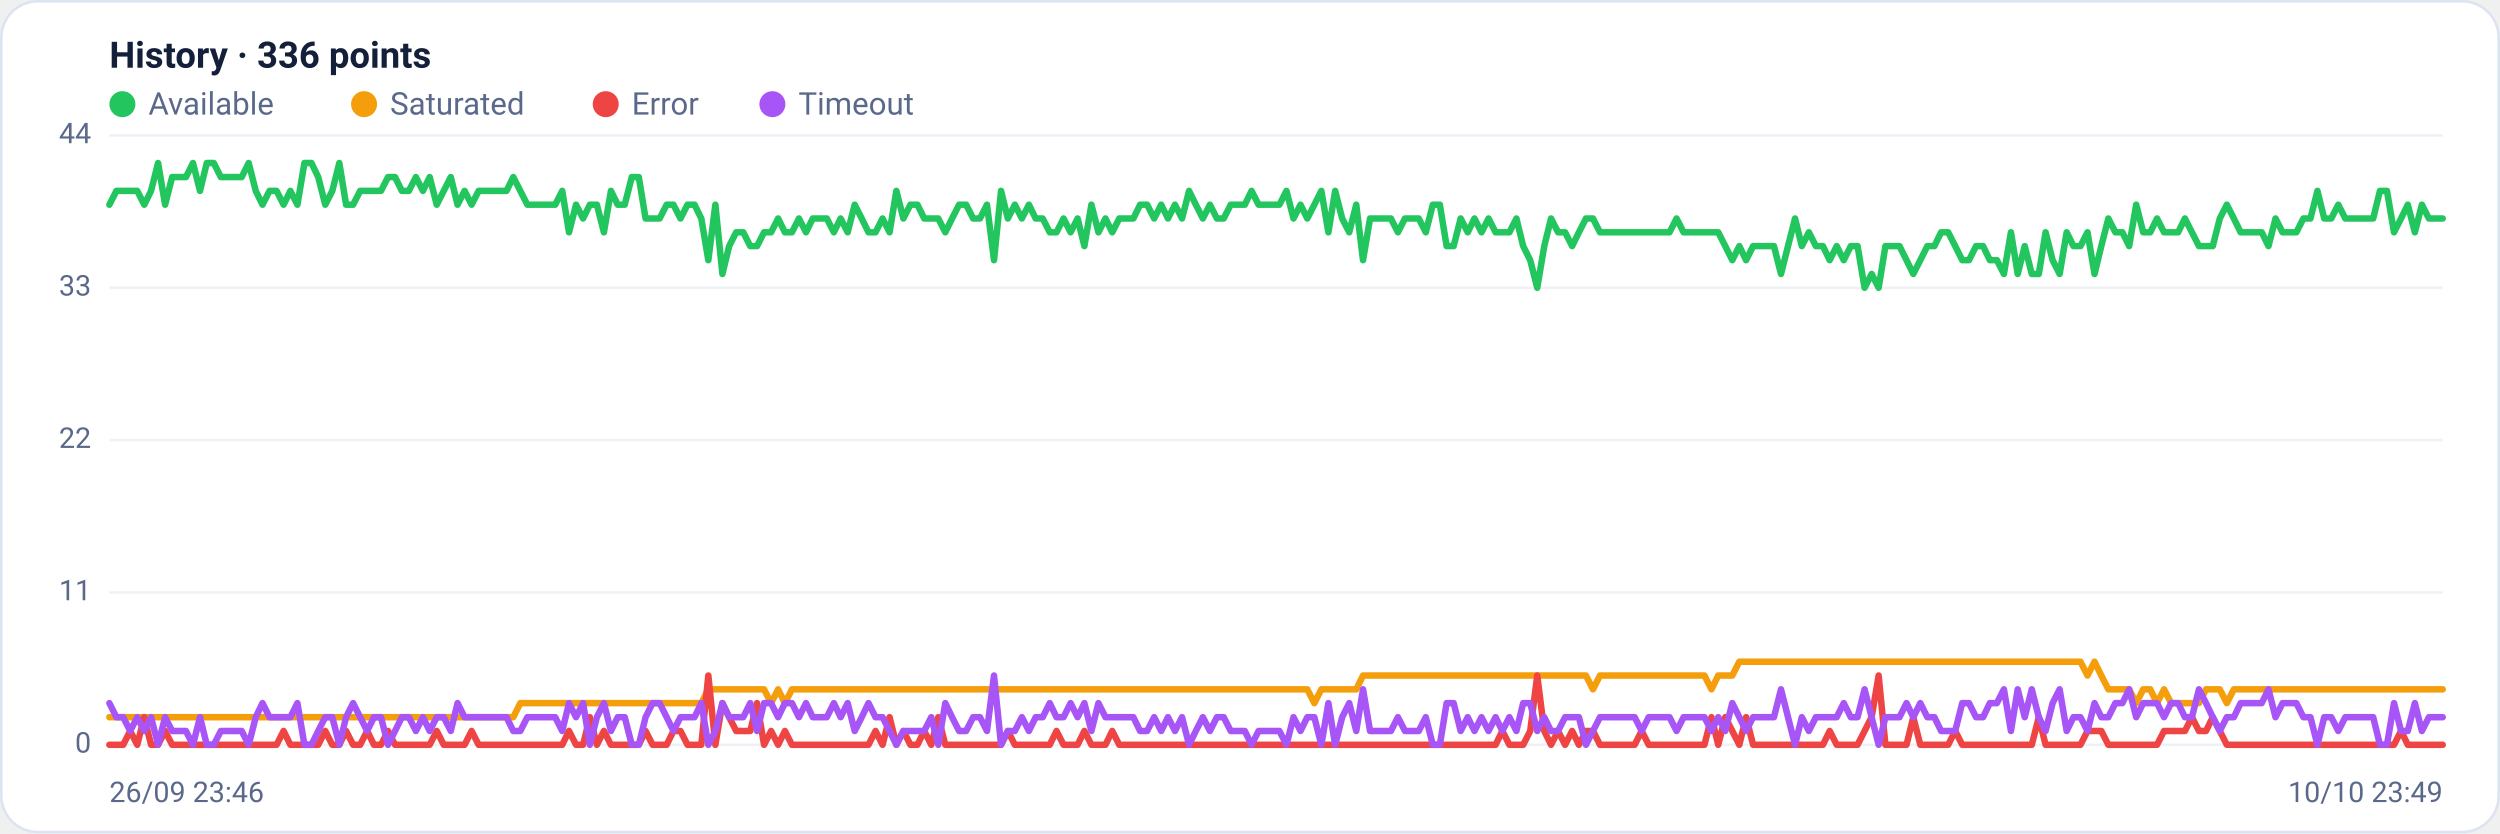
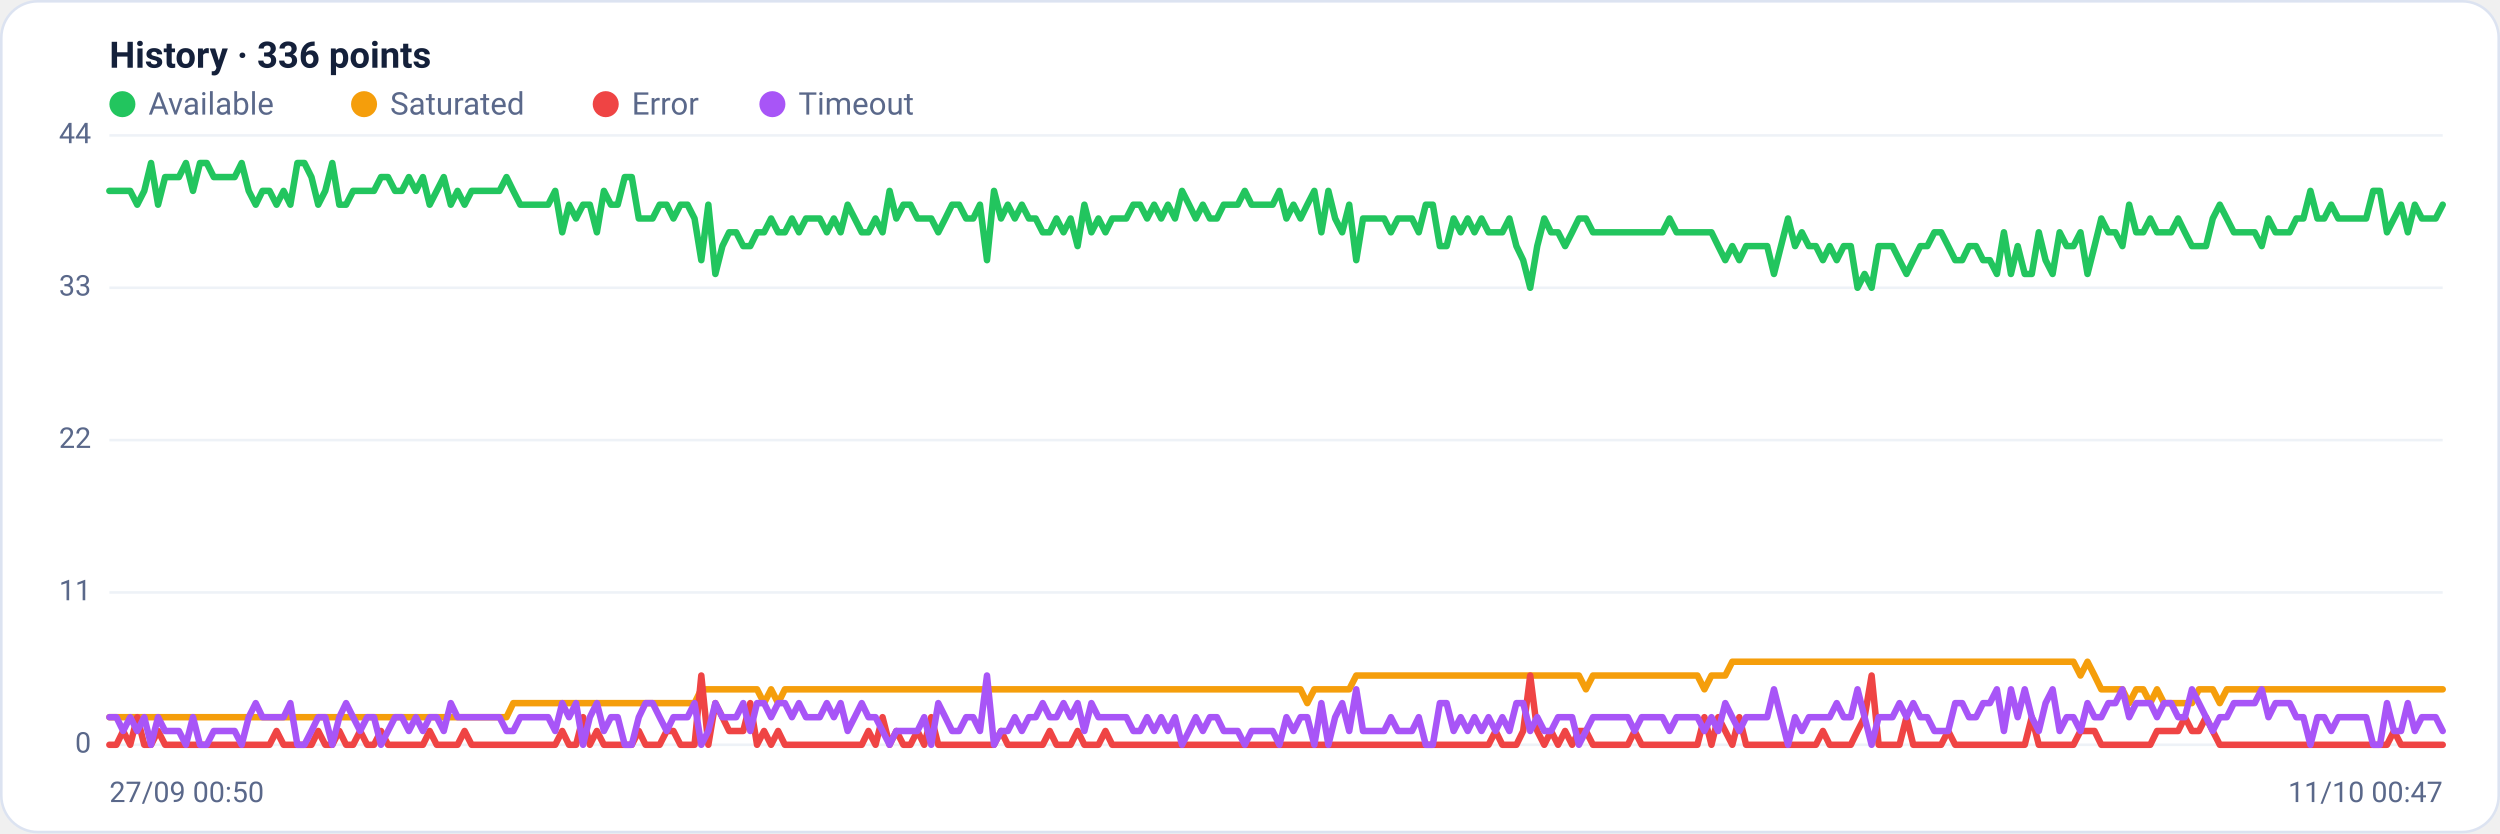
<svg xmlns="http://www.w3.org/2000/svg" viewBox="0 0 960 320" width="960" height="320" font-family="Segoe UI, system-ui, -apple-system, Roboto, Helvetica, Arial, sans-serif" role="img" aria-label="Availability history per region">
  <rect x="0.5" y="0.5" width="959" height="319" rx="14" fill="#ffffff" stroke="#dce3f1" />
  <text x="42" y="26" font-size="14" font-weight="600" fill="#14203a">History · 336 points</text>
  <circle cx="47" cy="40" r="5" fill="#22c55e" />
  <text x="57" y="44" font-size="12" fill="#5a688a">Available</text>
  <circle cx="139.8" cy="40" r="5" fill="#f59e0b" />
  <text x="149.8" y="44" font-size="12" fill="#5a688a">Saturated</text>
  <circle cx="232.6" cy="40" r="5" fill="#ef4444" />
  <text x="242.6" y="44" font-size="12" fill="#5a688a">Error</text>
  <circle cx="296.6" cy="40" r="5" fill="#a855f7" />
  <text x="306.6" y="44" font-size="12" fill="#5a688a">Timeout</text>
  <line x1="42" y1="286.0" x2="938" y2="286.0" stroke="#eef2f7" stroke-width="1" />
  <text x="35" y="289.0" text-anchor="end" font-size="11" fill="#5a688a">0</text>
  <line x1="42" y1="227.5" x2="938" y2="227.5" stroke="#eef2f7" stroke-width="1" />
  <text x="35" y="230.5" text-anchor="end" font-size="11" fill="#5a688a">11</text>
  <line x1="42" y1="169.0" x2="938" y2="169.0" stroke="#eef2f7" stroke-width="1" />
  <text x="35" y="172.0" text-anchor="end" font-size="11" fill="#5a688a">22</text>
  <line x1="42" y1="110.5" x2="938" y2="110.5" stroke="#eef2f7" stroke-width="1" />
  <text x="35" y="113.5" text-anchor="end" font-size="11" fill="#5a688a">33</text>
  <line x1="42" y1="52.0" x2="938" y2="52.0" stroke="#eef2f7" stroke-width="1" />
  <text x="35" y="55.0" text-anchor="end" font-size="11" fill="#5a688a">44</text>
-   <polyline fill="none" stroke="#22c55e" stroke-width="2.5" stroke-linejoin="round" stroke-linecap="round" points="42.0,78.6 44.7,73.3 47.3,73.3 50.0,73.3 52.7,73.3 55.4,78.6 58.0,73.3 60.7,62.6 63.4,78.6 66.1,68.0 68.7,68.0 71.4,68.0 74.1,62.6 76.8,73.3 79.4,62.6 82.1,62.6 84.8,68.0 87.5,68.0 90.1,68.0 92.8,68.0 95.5,62.6 98.2,73.3 100.8,78.6 103.5,73.3 106.2,73.3 108.9,78.6 111.5,73.3 114.2,78.6 116.9,62.6 119.6,62.6 122.2,68.0 124.9,78.6 127.6,73.3 130.3,62.6 132.9,78.6 135.6,78.6 138.3,73.3 141.0,73.3 143.6,73.3 146.3,73.3 149.0,68.0 151.7,68.0 154.3,73.3 157.0,73.3 159.7,68.0 162.4,73.3 165.0,68.0 167.7,78.6 170.4,73.3 173.1,68.0 175.7,78.6 178.4,73.3 181.1,78.6 183.8,73.3 186.4,73.3 189.1,73.3 191.8,73.3 194.5,73.3 197.1,68.0 199.8,73.3 202.5,78.6 205.2,78.6 207.8,78.6 210.5,78.6 213.2,78.6 215.9,73.3 218.5,89.2 221.2,78.6 223.9,83.9 226.5,78.6 229.2,78.6 231.9,89.2 234.6,73.3 237.2,78.6 239.9,78.6 242.6,68.0 245.3,68.0 247.9,83.9 250.6,83.9 253.3,83.9 256.0,78.6 258.6,78.6 261.3,83.9 264.0,78.6 266.7,78.6 269.3,83.9 272.0,99.9 274.7,78.6 277.4,105.2 280.0,94.5 282.7,89.2 285.4,89.2 288.1,94.5 290.7,94.5 293.4,89.2 296.1,89.2 298.8,83.9 301.4,89.2 304.1,89.2 306.8,83.9 309.5,89.2 312.1,83.9 314.8,83.9 317.5,83.9 320.2,89.2 322.8,83.9 325.5,89.2 328.2,78.6 330.9,83.9 333.5,89.2 336.2,89.2 338.9,83.9 341.6,89.2 344.2,73.3 346.9,83.9 349.6,78.6 352.3,78.6 354.9,83.9 357.6,83.9 360.3,83.9 363.0,89.2 365.6,83.9 368.3,78.6 371.0,78.6 373.7,83.9 376.3,83.9 379.0,78.6 381.7,99.9 384.4,73.3 387.0,83.9 389.7,78.6 392.4,83.9 395.1,78.6 397.7,83.9 400.4,83.9 403.1,89.2 405.7,89.2 408.4,83.9 411.1,89.2 413.8,83.9 416.4,94.5 419.1,78.6 421.8,89.2 424.5,83.9 427.1,89.2 429.8,83.9 432.5,83.9 435.2,83.9 437.8,78.6 440.5,78.6 443.2,83.9 445.9,78.6 448.5,83.9 451.2,78.6 453.9,83.9 456.6,73.3 459.2,78.6 461.9,83.9 464.6,78.6 467.3,83.9 469.9,83.9 472.6,78.6 475.3,78.6 478.0,78.6 480.6,73.3 483.3,78.6 486.0,78.6 488.7,78.6 491.3,78.6 494.0,73.3 496.7,83.9 499.4,78.6 502.0,83.9 504.7,78.6 507.4,73.3 510.1,89.2 512.7,73.3 515.4,83.9 518.1,89.2 520.8,78.6 523.4,99.9 526.1,83.9 528.8,83.9 531.5,83.9 534.1,83.9 536.8,89.2 539.5,83.9 542.2,83.9 544.8,83.9 547.5,89.2 550.2,78.6 552.9,78.6 555.5,94.5 558.2,94.5 560.9,83.9 563.6,89.2 566.2,83.9 568.9,89.2 571.6,83.9 574.3,89.2 576.9,89.2 579.6,89.2 582.3,83.9 584.9,94.5 587.6,99.9 590.3,110.5 593.0,94.5 595.6,83.9 598.3,89.2 601.0,89.2 603.7,94.5 606.3,89.2 609.0,83.9 611.7,83.9 614.4,89.2 617.0,89.2 619.7,89.2 622.4,89.2 625.1,89.2 627.7,89.2 630.4,89.2 633.1,89.2 635.8,89.2 638.4,89.2 641.1,89.2 643.8,83.9 646.5,89.2 649.1,89.2 651.8,89.2 654.5,89.2 657.2,89.2 659.8,89.2 662.5,94.5 665.2,99.9 667.9,94.5 670.5,99.9 673.2,94.5 675.9,94.5 678.6,94.5 681.2,94.5 683.9,105.2 686.6,94.5 689.3,83.9 691.9,94.5 694.6,89.2 697.3,94.5 700.0,94.5 702.6,99.9 705.3,94.5 708.0,99.9 710.7,94.5 713.3,94.5 716.0,110.5 718.7,105.2 721.4,110.5 724.0,94.5 726.7,94.5 729.4,94.5 732.1,99.9 734.7,105.2 737.4,99.9 740.1,94.5 742.8,94.5 745.4,89.2 748.1,89.2 750.8,94.5 753.5,99.9 756.1,99.9 758.8,94.5 761.5,94.5 764.1,99.9 766.8,99.9 769.5,105.2 772.2,89.2 774.8,105.2 777.5,94.5 780.2,105.2 782.9,105.2 785.5,89.2 788.2,99.9 790.9,105.2 793.6,89.2 796.2,94.5 798.9,94.5 801.6,89.2 804.3,105.2 806.9,94.5 809.6,83.9 812.3,89.2 815.0,89.2 817.6,94.5 820.3,78.6 823.0,89.2 825.7,89.2 828.3,83.9 831.0,89.2 833.7,89.2 836.4,89.2 839.0,83.9 841.7,89.2 844.4,94.5 847.1,94.5 849.7,94.5 852.4,83.9 855.1,78.6 857.8,83.9 860.4,89.2 863.1,89.2 865.8,89.2 868.5,89.2 871.1,94.5 873.8,83.9 876.5,89.2 879.2,89.2 881.8,89.2 884.5,83.9 887.2,83.9 889.9,73.3 892.5,83.9 895.2,83.9 897.9,78.6 900.6,83.9 903.2,83.9 905.9,83.9 908.6,83.9 911.3,83.9 913.9,73.3 916.6,73.3 919.3,89.2 922.0,83.9 924.6,78.6 927.3,89.2 930.0,78.6 932.7,83.9 935.3,83.9 938.0,83.9" />
-   <polyline fill="none" stroke="#f59e0b" stroke-width="2.5" stroke-linejoin="round" stroke-linecap="round" points="42.0,275.4 44.7,275.4 47.3,275.4 50.0,275.4 52.7,275.4 55.4,275.4 58.0,275.4 60.7,275.4 63.4,275.4 66.1,275.4 68.7,275.4 71.4,275.4 74.1,275.4 76.8,275.4 79.4,275.4 82.1,275.4 84.8,275.4 87.5,275.4 90.1,275.4 92.8,275.4 95.5,275.4 98.2,275.4 100.8,275.4 103.5,275.4 106.2,275.4 108.9,275.4 111.5,275.4 114.2,275.4 116.9,275.4 119.6,275.4 122.2,275.4 124.9,275.4 127.6,275.4 130.3,275.4 132.9,275.4 135.6,275.4 138.3,275.4 141.0,275.4 143.6,275.4 146.3,275.4 149.0,275.4 151.7,275.4 154.3,275.4 157.0,275.4 159.7,275.4 162.4,275.4 165.0,275.4 167.7,275.4 170.4,275.4 173.1,275.4 175.7,275.4 178.4,275.4 181.1,275.4 183.8,275.4 186.4,275.4 189.1,275.4 191.8,275.4 194.5,275.4 197.1,275.4 199.8,270.0 202.5,270.0 205.2,270.0 207.8,270.0 210.5,270.0 213.2,270.0 215.9,270.0 218.5,270.0 221.2,270.0 223.9,270.0 226.5,270.0 229.2,270.0 231.9,270.0 234.6,270.0 237.2,270.0 239.9,270.0 242.6,270.0 245.3,270.0 247.9,270.0 250.6,270.0 253.3,270.0 256.0,270.0 258.6,270.0 261.3,270.0 264.0,270.0 266.7,270.0 269.3,270.0 272.0,264.7 274.7,264.7 277.4,264.7 280.0,264.7 282.7,264.7 285.4,264.7 288.1,264.7 290.7,264.7 293.4,264.7 296.1,270.0 298.8,264.7 301.4,270.0 304.1,264.7 306.8,264.7 309.5,264.7 312.1,264.7 314.8,264.7 317.5,264.7 320.2,264.7 322.8,264.7 325.5,264.7 328.2,264.7 330.9,264.7 333.5,264.7 336.2,264.7 338.9,264.7 341.6,264.7 344.2,264.7 346.9,264.7 349.6,264.7 352.3,264.7 354.9,264.7 357.6,264.7 360.3,264.7 363.0,264.7 365.6,264.7 368.3,264.7 371.0,264.7 373.7,264.7 376.3,264.7 379.0,264.7 381.7,264.7 384.4,264.7 387.0,264.7 389.7,264.7 392.4,264.7 395.1,264.7 397.7,264.7 400.4,264.7 403.1,264.7 405.7,264.7 408.4,264.7 411.1,264.7 413.8,264.7 416.4,264.7 419.1,264.7 421.8,264.7 424.5,264.7 427.1,264.7 429.8,264.7 432.5,264.7 435.2,264.7 437.8,264.7 440.5,264.7 443.2,264.7 445.9,264.7 448.5,264.7 451.2,264.7 453.9,264.7 456.6,264.7 459.2,264.7 461.9,264.7 464.6,264.7 467.3,264.7 469.9,264.7 472.6,264.7 475.3,264.7 478.0,264.7 480.6,264.7 483.3,264.7 486.0,264.7 488.7,264.7 491.3,264.7 494.0,264.7 496.7,264.7 499.4,264.7 502.0,264.7 504.7,270.0 507.4,264.7 510.1,264.7 512.7,264.7 515.4,264.7 518.1,264.7 520.8,264.7 523.4,259.4 526.1,259.4 528.8,259.4 531.5,259.4 534.1,259.4 536.8,259.4 539.5,259.4 542.2,259.4 544.8,259.4 547.5,259.4 550.2,259.4 552.9,259.4 555.5,259.4 558.2,259.4 560.9,259.4 563.6,259.4 566.2,259.4 568.9,259.4 571.6,259.4 574.3,259.4 576.9,259.4 579.6,259.4 582.3,259.4 584.9,259.4 587.6,259.4 590.3,259.4 593.0,259.4 595.6,259.4 598.3,259.4 601.0,259.4 603.7,259.4 606.3,259.4 609.0,259.4 611.7,264.7 614.4,259.4 617.0,259.4 619.7,259.4 622.4,259.4 625.1,259.4 627.7,259.4 630.4,259.4 633.1,259.4 635.8,259.4 638.4,259.4 641.1,259.4 643.8,259.4 646.5,259.4 649.1,259.4 651.8,259.4 654.5,259.4 657.2,264.7 659.8,259.4 662.5,259.4 665.2,259.4 667.9,254.1 670.5,254.1 673.2,254.1 675.9,254.1 678.6,254.1 681.2,254.1 683.9,254.1 686.6,254.1 689.3,254.1 691.9,254.1 694.6,254.1 697.3,254.1 700.0,254.1 702.6,254.1 705.3,254.1 708.0,254.1 710.7,254.1 713.3,254.1 716.0,254.1 718.7,254.1 721.4,254.1 724.0,254.1 726.7,254.1 729.4,254.1 732.1,254.1 734.7,254.1 737.4,254.1 740.1,254.1 742.8,254.1 745.4,254.1 748.1,254.1 750.8,254.1 753.5,254.1 756.1,254.1 758.8,254.1 761.5,254.1 764.1,254.1 766.8,254.1 769.5,254.1 772.2,254.1 774.8,254.1 777.5,254.1 780.2,254.1 782.9,254.1 785.5,254.1 788.2,254.1 790.9,254.1 793.6,254.1 796.2,254.1 798.9,254.1 801.6,259.4 804.3,254.1 806.9,259.4 809.6,264.7 812.3,264.7 815.0,264.7 817.6,264.7 820.3,270.0 823.0,264.7 825.7,264.7 828.3,270.0 831.0,264.7 833.7,270.0 836.4,270.0 839.0,270.0 841.7,270.0 844.4,270.0 847.1,264.7 849.7,264.7 852.4,264.7 855.1,270.0 857.8,264.7 860.4,264.7 863.1,264.7 865.8,264.7 868.5,264.7 871.1,264.7 873.8,264.7 876.5,264.7 879.2,264.7 881.8,264.7 884.5,264.7 887.2,264.7 889.9,264.7 892.5,264.7 895.2,264.7 897.9,264.7 900.6,264.7 903.2,264.7 905.9,264.7 908.6,264.7 911.3,264.7 913.9,264.7 916.6,264.7 919.3,264.7 922.0,264.7 924.6,264.7 927.3,264.7 930.0,264.7 932.7,264.7 935.3,264.7 938.0,264.7" />
-   <polyline fill="none" stroke="#ef4444" stroke-width="2.5" stroke-linejoin="round" stroke-linecap="round" points="42.0,286.0 44.7,286.0 47.3,286.0 50.0,280.7 52.7,286.0 55.4,275.4 58.0,286.0 60.7,286.0 63.4,280.7 66.1,286.0 68.7,286.0 71.4,286.0 74.1,286.0 76.8,286.0 79.4,286.0 82.1,286.0 84.8,286.0 87.5,286.0 90.1,286.0 92.8,286.0 95.5,286.0 98.2,286.0 100.8,286.0 103.5,286.0 106.2,286.0 108.9,280.7 111.5,286.0 114.2,286.0 116.9,286.0 119.6,286.0 122.2,286.0 124.9,280.7 127.6,286.0 130.3,286.0 132.9,280.7 135.6,286.0 138.3,286.0 141.0,280.7 143.6,286.0 146.3,286.0 149.0,280.7 151.7,286.0 154.3,286.0 157.0,286.0 159.7,286.0 162.4,286.0 165.0,286.0 167.7,280.7 170.4,286.0 173.1,286.0 175.7,286.0 178.4,286.0 181.1,280.7 183.8,286.0 186.4,286.0 189.1,286.0 191.8,286.0 194.5,286.0 197.1,286.0 199.8,286.0 202.5,286.0 205.2,286.0 207.8,286.0 210.5,286.0 213.2,286.0 215.9,286.0 218.5,280.7 221.2,286.0 223.9,286.0 226.5,275.4 229.2,286.0 231.9,280.7 234.6,286.0 237.2,286.0 239.9,286.0 242.6,286.0 245.3,286.0 247.9,280.7 250.6,286.0 253.3,286.0 256.0,286.0 258.6,280.7 261.3,280.7 264.0,286.0 266.7,286.0 269.3,286.0 272.0,259.4 274.7,286.0 277.4,270.0 280.0,275.4 282.7,280.7 285.4,280.7 288.1,280.7 290.7,270.0 293.4,286.0 296.1,280.7 298.8,286.0 301.4,280.7 304.1,286.0 306.8,286.0 309.5,286.0 312.1,286.0 314.8,286.0 317.5,286.0 320.2,286.0 322.8,286.0 325.5,286.0 328.2,286.0 330.9,286.0 333.5,286.0 336.2,280.7 338.9,286.0 341.6,275.4 344.2,286.0 346.9,280.7 349.6,286.0 352.3,286.0 354.9,280.7 357.6,286.0 360.3,275.4 363.0,286.0 365.6,286.0 368.3,286.0 371.0,286.0 373.7,286.0 376.3,286.0 379.0,286.0 381.7,286.0 384.4,286.0 387.0,280.7 389.7,286.0 392.4,286.0 395.1,286.0 397.7,286.0 400.4,286.0 403.1,286.0 405.7,280.7 408.4,286.0 411.1,286.0 413.8,286.0 416.4,280.7 419.1,286.0 421.8,286.0 424.5,286.0 427.1,280.7 429.8,286.0 432.5,286.0 435.2,286.0 437.8,286.0 440.5,286.0 443.2,286.0 445.9,286.0 448.5,286.0 451.2,286.0 453.9,286.0 456.6,286.0 459.2,286.0 461.9,286.0 464.6,286.0 467.3,286.0 469.9,286.0 472.6,286.0 475.3,286.0 478.0,286.0 480.6,286.0 483.3,286.0 486.0,286.0 488.7,286.0 491.3,286.0 494.0,286.0 496.7,286.0 499.4,286.0 502.0,286.0 504.7,286.0 507.4,286.0 510.1,286.0 512.7,286.0 515.4,286.0 518.1,286.0 520.8,286.0 523.4,286.0 526.1,286.0 528.8,286.0 531.5,286.0 534.1,286.0 536.8,286.0 539.5,286.0 542.2,286.0 544.8,286.0 547.5,286.0 550.2,286.0 552.9,286.0 555.5,286.0 558.2,286.0 560.9,286.0 563.6,286.0 566.2,286.0 568.9,286.0 571.6,286.0 574.3,286.0 576.9,280.7 579.6,286.0 582.3,286.0 584.9,286.0 587.6,280.7 590.3,259.4 593.0,280.7 595.6,286.0 598.3,280.7 601.0,286.0 603.7,280.7 606.3,286.0 609.0,280.7 611.7,280.7 614.4,286.0 617.0,286.0 619.7,286.0 622.4,286.0 625.1,286.0 627.7,286.0 630.4,280.7 633.1,286.0 635.8,286.0 638.4,286.0 641.1,286.0 643.8,286.0 646.5,286.0 649.1,286.0 651.8,286.0 654.5,286.0 657.2,275.4 659.8,286.0 662.5,275.4 665.2,280.7 667.9,286.0 670.5,275.4 673.2,286.0 675.9,286.0 678.6,286.0 681.2,286.0 683.9,286.0 686.6,286.0 689.3,286.0 691.9,286.0 694.6,286.0 697.3,286.0 700.0,286.0 702.6,280.7 705.3,286.0 708.0,286.0 710.7,286.0 713.3,286.0 716.0,280.7 718.7,275.4 721.4,259.4 724.0,286.0 726.7,286.0 729.4,286.0 732.1,286.0 734.7,275.4 737.4,286.0 740.1,286.0 742.8,286.0 745.4,286.0 748.1,286.0 750.8,280.7 753.5,286.0 756.1,286.0 758.8,286.0 761.5,286.0 764.1,286.0 766.8,286.0 769.5,286.0 772.2,286.0 774.8,286.0 777.5,286.0 780.2,286.0 782.9,275.4 785.5,286.0 788.2,286.0 790.9,286.0 793.6,286.0 796.2,286.0 798.9,286.0 801.6,280.7 804.3,280.7 806.9,280.7 809.6,286.0 812.3,286.0 815.0,286.0 817.6,286.0 820.3,286.0 823.0,286.0 825.7,286.0 828.3,286.0 831.0,280.7 833.7,280.7 836.4,280.7 839.0,280.7 841.7,275.4 844.4,280.7 847.1,280.7 849.7,275.4 852.4,280.7 855.1,286.0 857.8,286.0 860.4,286.0 863.1,286.0 865.8,286.0 868.5,286.0 871.1,286.0 873.8,286.0 876.5,286.0 879.2,286.0 881.8,286.0 884.5,286.0 887.2,286.0 889.9,286.0 892.5,286.0 895.2,286.0 897.9,286.0 900.6,286.0 903.2,286.0 905.9,286.0 908.6,286.0 911.3,286.0 913.9,286.0 916.6,286.0 919.3,286.0 922.0,280.7 924.6,286.0 927.3,286.0 930.0,286.0 932.7,286.0 935.3,286.0 938.0,286.0" />
-   <polyline fill="none" stroke="#a855f7" stroke-width="2.5" stroke-linejoin="round" stroke-linecap="round" points="42.0,270.0 44.7,275.4 47.3,275.4 50.0,280.7 52.7,275.4 55.4,280.7 58.0,275.4 60.7,286.0 63.4,275.4 66.1,280.7 68.7,280.7 71.4,280.7 74.1,286.0 76.8,275.4 79.4,286.0 82.1,286.0 84.8,280.7 87.5,280.7 90.1,280.7 92.8,280.7 95.5,286.0 98.2,275.4 100.8,270.0 103.5,275.4 106.2,275.4 108.9,275.4 111.5,275.4 114.2,270.0 116.9,286.0 119.6,286.0 122.2,280.7 124.9,275.4 127.6,275.4 130.3,286.0 132.9,275.4 135.6,270.0 138.3,275.4 141.0,280.7 143.6,275.4 146.3,275.4 149.0,286.0 151.7,280.7 154.3,275.4 157.0,275.4 159.7,280.7 162.4,275.4 165.0,280.7 167.7,275.4 170.4,275.4 173.1,280.7 175.7,270.0 178.4,275.4 181.1,275.4 183.8,275.4 186.4,275.4 189.1,275.4 191.8,275.4 194.5,275.4 197.1,280.7 199.8,280.7 202.5,275.4 205.2,275.4 207.8,275.4 210.5,275.4 213.2,275.4 215.9,280.7 218.5,270.0 221.2,275.4 223.9,270.0 226.5,286.0 229.2,275.4 231.9,270.0 234.6,280.7 237.2,275.4 239.9,275.4 242.6,286.0 245.3,286.0 247.9,275.4 250.6,270.0 253.3,270.0 256.0,275.4 258.6,280.7 261.3,275.4 264.0,275.4 266.7,275.4 269.3,270.0 272.0,286.0 274.7,280.7 277.4,270.0 280.0,275.4 282.7,275.4 285.4,275.4 288.1,270.0 290.7,280.7 293.4,270.0 296.1,270.0 298.8,275.4 301.4,270.0 304.1,270.0 306.8,275.4 309.5,270.0 312.1,275.4 314.8,275.4 317.5,275.4 320.2,270.0 322.8,275.4 325.5,270.0 328.2,280.7 330.9,275.4 333.5,270.0 336.2,275.4 338.9,275.4 341.6,280.7 344.2,286.0 346.9,280.7 349.6,280.7 352.3,280.7 354.9,280.7 357.6,275.4 360.3,286.0 363.0,270.0 365.6,275.4 368.3,280.7 371.0,280.7 373.7,275.4 376.3,275.4 379.0,280.7 381.7,259.4 384.4,286.0 387.0,280.7 389.7,280.7 392.4,275.4 395.1,280.7 397.7,275.4 400.4,275.4 403.1,270.0 405.7,275.4 408.4,275.4 411.1,270.0 413.8,275.4 416.4,270.0 419.1,280.7 421.8,270.0 424.5,275.4 427.1,275.4 429.8,275.4 432.5,275.4 435.2,275.4 437.8,280.7 440.5,280.7 443.2,275.4 445.9,280.7 448.5,275.4 451.2,280.7 453.9,275.4 456.6,286.0 459.2,280.7 461.9,275.4 464.6,280.7 467.3,275.4 469.9,275.4 472.6,280.7 475.3,280.7 478.0,280.7 480.6,286.0 483.3,280.7 486.0,280.7 488.7,280.7 491.3,280.7 494.0,286.0 496.7,275.4 499.4,280.7 502.0,275.4 504.7,275.4 507.4,286.0 510.1,270.0 512.7,286.0 515.4,275.4 518.1,270.0 520.8,280.7 523.4,264.7 526.1,280.7 528.8,280.7 531.5,280.7 534.1,280.7 536.8,275.4 539.5,280.7 542.2,280.7 544.8,280.7 547.5,275.4 550.2,286.0 552.9,286.0 555.5,270.0 558.2,270.0 560.9,280.7 563.6,275.4 566.2,280.7 568.9,275.4 571.6,280.7 574.3,275.4 576.9,280.7 579.6,275.4 582.3,280.7 584.9,270.0 587.6,270.0 590.3,280.7 593.0,275.4 595.6,280.7 598.3,280.7 601.0,275.4 603.7,275.4 606.3,275.4 609.0,286.0 611.7,280.7 614.4,275.4 617.0,275.4 619.7,275.4 622.4,275.4 625.1,275.4 627.7,275.4 630.4,280.7 633.1,275.4 635.8,275.4 638.4,275.4 641.1,275.4 643.8,280.7 646.5,275.4 649.1,275.4 651.8,275.4 654.5,275.4 657.2,280.7 659.8,275.4 662.5,280.7 665.2,270.0 667.9,275.4 670.5,280.7 673.2,275.4 675.9,275.4 678.6,275.4 681.2,275.4 683.9,264.7 686.6,275.4 689.3,286.0 691.9,275.4 694.6,280.7 697.3,275.4 700.0,275.4 702.6,275.4 705.3,275.4 708.0,270.0 710.7,275.4 713.3,275.4 716.0,264.7 718.7,275.4 721.4,286.0 724.0,275.4 726.7,275.4 729.4,275.4 732.1,270.0 734.7,275.4 737.4,270.0 740.1,275.4 742.8,275.4 745.4,280.7 748.1,280.7 750.8,280.7 753.5,270.0 756.1,270.0 758.8,275.4 761.5,275.4 764.1,270.0 766.8,270.0 769.5,264.7 772.2,280.7 774.8,264.7 777.5,275.4 780.2,264.7 782.9,275.4 785.5,280.7 788.2,270.0 790.9,264.7 793.6,280.7 796.2,275.4 798.9,275.4 801.6,280.7 804.3,270.0 806.9,275.4 809.6,275.4 812.3,270.0 815.0,270.0 817.6,264.7 820.3,275.4 823.0,270.0 825.7,270.0 828.3,270.0 831.0,275.4 833.7,270.0 836.4,270.0 839.0,275.4 841.7,275.4 844.4,264.7 847.1,270.0 849.7,275.4 852.4,280.7 855.1,275.4 857.8,275.4 860.4,270.0 863.1,270.0 865.8,270.0 868.5,270.0 871.1,264.7 873.8,275.4 876.5,270.0 879.2,270.0 881.8,270.0 884.5,275.4 887.2,275.4 889.9,286.0 892.5,275.4 895.2,275.4 897.9,280.7 900.6,275.4 903.2,275.4 905.9,275.4 908.6,275.4 911.3,275.4 913.9,286.0 916.6,286.0 919.3,270.0 922.0,280.7 924.6,280.7 927.3,270.0 930.0,280.7 932.7,275.4 935.3,275.4 938.0,275.4" />
-   <text x="42" y="308" font-size="11" fill="#5a688a">26/09 23:46</text>
-   <text x="938" y="308" text-anchor="end" font-size="11" fill="#5a688a">10/10 23:49</text>
+   <polyline fill="none" stroke="#22c55e" stroke-width="2.5" stroke-linejoin="round" stroke-linecap="round" points="42.0,73.3 44.7,73.3 47.3,73.3 50.0,73.3 52.7,78.6 55.4,73.3 58.0,62.6 60.7,78.6 63.4,68.0 66.1,68.0 68.7,68.0 71.4,62.6 74.1,73.3 76.8,62.6 79.4,62.6 82.1,68.0 84.8,68.0 87.5,68.0 90.1,68.0 92.8,62.6 95.5,73.3 98.2,78.6 100.8,73.3 103.5,73.3 106.2,78.6 108.9,73.3 111.5,78.6 114.2,62.6 116.9,62.6 119.6,68.0 122.2,78.6 124.9,73.3 127.6,62.6 130.3,78.6 132.9,78.6 135.6,73.3 138.3,73.3 141.0,73.3 143.6,73.3 146.3,68.0 149.0,68.0 151.7,73.3 154.3,73.3 157.0,68.0 159.7,73.3 162.4,68.0 165.0,78.6 167.7,73.3 170.4,68.0 173.1,78.6 175.7,73.3 178.4,78.6 181.1,73.3 183.8,73.3 186.4,73.3 189.1,73.3 191.8,73.3 194.5,68.0 197.1,73.3 199.8,78.6 202.5,78.6 205.2,78.6 207.8,78.6 210.5,78.6 213.2,73.3 215.9,89.2 218.5,78.6 221.2,83.9 223.9,78.6 226.5,78.6 229.2,89.2 231.9,73.3 234.6,78.6 237.2,78.6 239.9,68.0 242.6,68.0 245.3,83.9 247.9,83.9 250.6,83.9 253.3,78.6 256.0,78.6 258.6,83.9 261.3,78.6 264.0,78.6 266.7,83.9 269.3,99.9 272.0,78.6 274.7,105.2 277.4,94.5 280.0,89.2 282.7,89.2 285.4,94.5 288.1,94.5 290.7,89.2 293.4,89.2 296.1,83.9 298.8,89.2 301.4,89.2 304.1,83.9 306.8,89.2 309.5,83.9 312.1,83.9 314.8,83.9 317.5,89.2 320.2,83.9 322.8,89.2 325.5,78.6 328.2,83.9 330.9,89.2 333.5,89.2 336.2,83.9 338.9,89.2 341.6,73.3 344.2,83.9 346.9,78.6 349.6,78.6 352.3,83.9 354.9,83.9 357.6,83.9 360.3,89.2 363.0,83.9 365.6,78.6 368.3,78.6 371.0,83.9 373.7,83.9 376.3,78.6 379.0,99.9 381.7,73.3 384.4,83.9 387.0,78.6 389.7,83.9 392.4,78.6 395.1,83.9 397.7,83.9 400.4,89.2 403.1,89.2 405.7,83.9 408.4,89.2 411.1,83.9 413.8,94.5 416.4,78.6 419.1,89.2 421.8,83.9 424.5,89.2 427.1,83.9 429.8,83.9 432.5,83.9 435.2,78.6 437.8,78.6 440.5,83.9 443.2,78.6 445.9,83.9 448.5,78.6 451.2,83.9 453.9,73.3 456.6,78.6 459.2,83.9 461.9,78.6 464.6,83.9 467.3,83.9 469.9,78.6 472.6,78.6 475.3,78.6 478.0,73.3 480.6,78.6 483.3,78.6 486.0,78.6 488.7,78.6 491.3,73.3 494.0,83.9 496.7,78.6 499.4,83.9 502.0,78.6 504.7,73.3 507.4,89.2 510.1,73.3 512.7,83.9 515.4,89.2 518.1,78.6 520.8,99.9 523.4,83.9 526.1,83.9 528.8,83.9 531.5,83.9 534.1,89.2 536.8,83.9 539.5,83.9 542.2,83.9 544.8,89.2 547.5,78.6 550.2,78.6 552.9,94.5 555.5,94.5 558.2,83.9 560.9,89.2 563.6,83.9 566.2,89.2 568.9,83.9 571.6,89.2 574.3,89.2 576.9,89.2 579.6,83.9 582.3,94.5 584.9,99.9 587.6,110.5 590.3,94.5 593.0,83.9 595.6,89.2 598.3,89.2 601.0,94.5 603.7,89.2 606.3,83.9 609.0,83.9 611.7,89.2 614.4,89.2 617.0,89.2 619.7,89.2 622.4,89.2 625.1,89.2 627.7,89.2 630.4,89.2 633.1,89.2 635.8,89.2 638.4,89.2 641.1,83.9 643.8,89.2 646.5,89.2 649.1,89.2 651.8,89.2 654.5,89.2 657.2,89.2 659.8,94.5 662.5,99.9 665.2,94.5 667.9,99.9 670.5,94.5 673.2,94.5 675.9,94.5 678.6,94.5 681.2,105.2 683.9,94.5 686.6,83.9 689.3,94.5 691.9,89.2 694.6,94.5 697.3,94.5 700.0,99.9 702.6,94.5 705.3,99.9 708.0,94.5 710.7,94.5 713.3,110.5 716.0,105.2 718.7,110.5 721.4,94.5 724.0,94.5 726.7,94.5 729.4,99.9 732.1,105.2 734.7,99.9 737.4,94.5 740.1,94.5 742.8,89.2 745.4,89.2 748.1,94.5 750.8,99.9 753.5,99.9 756.1,94.5 758.8,94.5 761.5,99.9 764.1,99.9 766.8,105.2 769.5,89.2 772.2,105.2 774.8,94.5 777.5,105.2 780.2,105.2 782.9,89.2 785.5,99.9 788.2,105.2 790.9,89.2 793.6,94.5 796.2,94.5 798.9,89.2 801.6,105.2 804.3,94.5 806.9,83.9 809.6,89.2 812.3,89.2 815.0,94.5 817.6,78.6 820.3,89.2 823.0,89.2 825.7,83.9 828.3,89.2 831.0,89.2 833.7,89.2 836.4,83.9 839.0,89.2 841.7,94.5 844.4,94.5 847.1,94.5 849.7,83.9 852.4,78.6 855.1,83.9 857.8,89.2 860.4,89.2 863.1,89.2 865.8,89.2 868.5,94.5 871.1,83.9 873.8,89.2 876.5,89.2 879.2,89.2 881.8,83.9 884.5,83.9 887.2,73.3 889.9,83.9 892.5,83.9 895.2,78.6 897.9,83.9 900.6,83.9 903.2,83.9 905.9,83.9 908.6,83.9 911.3,73.3 913.9,73.3 916.6,89.2 919.3,83.9 922.0,78.6 924.6,89.2 927.3,78.6 930.0,83.9 932.7,83.9 935.3,83.9 938.0,78.6" />
+   <polyline fill="none" stroke="#f59e0b" stroke-width="2.5" stroke-linejoin="round" stroke-linecap="round" points="42.0,275.4 44.7,275.4 47.3,275.4 50.0,275.4 52.7,275.4 55.4,275.4 58.0,275.4 60.7,275.4 63.4,275.4 66.1,275.4 68.7,275.4 71.4,275.4 74.1,275.4 76.8,275.4 79.4,275.4 82.1,275.4 84.8,275.4 87.5,275.4 90.1,275.4 92.8,275.4 95.5,275.4 98.2,275.4 100.8,275.4 103.5,275.4 106.2,275.4 108.9,275.4 111.5,275.4 114.2,275.4 116.9,275.4 119.6,275.4 122.2,275.4 124.9,275.4 127.6,275.4 130.3,275.4 132.9,275.4 135.6,275.4 138.3,275.4 141.0,275.4 143.6,275.4 146.3,275.4 149.0,275.4 151.7,275.4 154.3,275.4 157.0,275.4 159.7,275.4 162.4,275.4 165.0,275.4 167.7,275.4 170.4,275.4 173.1,275.4 175.7,275.4 178.4,275.4 181.1,275.4 183.8,275.4 186.4,275.4 189.1,275.4 191.8,275.4 194.5,275.4 197.1,270.0 199.8,270.0 202.5,270.0 205.2,270.0 207.8,270.0 210.5,270.0 213.2,270.0 215.9,270.0 218.5,270.0 221.2,270.0 223.9,270.0 226.5,270.0 229.2,270.0 231.9,270.0 234.6,270.0 237.2,270.0 239.9,270.0 242.6,270.0 245.3,270.0 247.9,270.0 250.6,270.0 253.3,270.0 256.0,270.0 258.6,270.0 261.3,270.0 264.0,270.0 266.7,270.0 269.3,264.7 272.0,264.7 274.7,264.7 277.4,264.7 280.0,264.7 282.7,264.7 285.4,264.7 288.1,264.7 290.7,264.7 293.4,270.0 296.1,264.7 298.8,270.0 301.4,264.7 304.1,264.7 306.8,264.7 309.5,264.7 312.1,264.7 314.8,264.7 317.5,264.7 320.2,264.7 322.8,264.7 325.5,264.7 328.2,264.7 330.9,264.7 333.5,264.7 336.2,264.7 338.9,264.7 341.6,264.7 344.2,264.7 346.9,264.7 349.6,264.7 352.3,264.7 354.9,264.7 357.6,264.7 360.3,264.7 363.0,264.7 365.6,264.7 368.3,264.7 371.0,264.7 373.7,264.7 376.3,264.7 379.0,264.7 381.7,264.7 384.4,264.7 387.0,264.7 389.7,264.7 392.4,264.7 395.1,264.7 397.7,264.7 400.4,264.7 403.1,264.7 405.7,264.7 408.4,264.7 411.1,264.7 413.8,264.7 416.4,264.7 419.1,264.7 421.8,264.7 424.5,264.7 427.1,264.7 429.8,264.7 432.5,264.7 435.2,264.7 437.8,264.7 440.5,264.7 443.2,264.7 445.9,264.7 448.5,264.7 451.2,264.7 453.9,264.7 456.6,264.7 459.2,264.7 461.9,264.7 464.6,264.7 467.3,264.7 469.9,264.7 472.6,264.7 475.3,264.7 478.0,264.7 480.6,264.7 483.3,264.7 486.0,264.7 488.7,264.7 491.3,264.7 494.0,264.7 496.7,264.7 499.4,264.7 502.0,270.0 504.7,264.7 507.4,264.7 510.1,264.7 512.7,264.7 515.4,264.7 518.1,264.7 520.8,259.4 523.4,259.4 526.1,259.4 528.8,259.4 531.5,259.4 534.1,259.4 536.8,259.4 539.5,259.4 542.2,259.4 544.8,259.4 547.5,259.4 550.2,259.4 552.9,259.4 555.5,259.4 558.2,259.4 560.9,259.4 563.6,259.4 566.2,259.4 568.9,259.4 571.6,259.4 574.3,259.4 576.9,259.4 579.6,259.4 582.3,259.4 584.9,259.4 587.6,259.4 590.3,259.4 593.0,259.4 595.6,259.4 598.3,259.4 601.0,259.4 603.7,259.4 606.3,259.4 609.0,264.7 611.7,259.4 614.4,259.4 617.0,259.4 619.7,259.4 622.4,259.4 625.1,259.4 627.7,259.4 630.4,259.4 633.1,259.4 635.8,259.4 638.4,259.4 641.1,259.4 643.8,259.4 646.5,259.4 649.1,259.4 651.8,259.4 654.5,264.7 657.2,259.4 659.8,259.4 662.5,259.4 665.2,254.1 667.9,254.1 670.5,254.1 673.2,254.1 675.9,254.1 678.6,254.1 681.2,254.1 683.9,254.1 686.6,254.1 689.3,254.1 691.9,254.1 694.6,254.1 697.3,254.1 700.0,254.1 702.6,254.1 705.3,254.1 708.0,254.1 710.7,254.1 713.3,254.1 716.0,254.1 718.7,254.1 721.4,254.1 724.0,254.1 726.7,254.1 729.4,254.1 732.1,254.1 734.7,254.1 737.4,254.1 740.1,254.1 742.8,254.1 745.4,254.1 748.1,254.1 750.8,254.1 753.5,254.1 756.1,254.1 758.8,254.1 761.5,254.1 764.1,254.1 766.8,254.1 769.5,254.1 772.2,254.1 774.8,254.1 777.5,254.1 780.2,254.1 782.9,254.1 785.5,254.1 788.2,254.1 790.9,254.1 793.6,254.1 796.2,254.1 798.9,259.4 801.6,254.1 804.3,259.4 806.9,264.7 809.6,264.7 812.3,264.7 815.0,264.7 817.6,270.0 820.3,264.7 823.0,264.7 825.7,270.0 828.3,264.7 831.0,270.0 833.7,270.0 836.4,270.0 839.0,270.0 841.7,270.0 844.4,264.7 847.1,264.7 849.7,264.7 852.4,270.0 855.1,264.7 857.8,264.7 860.4,264.7 863.1,264.7 865.8,264.7 868.5,264.7 871.1,264.7 873.8,264.7 876.5,264.7 879.2,264.7 881.8,264.7 884.5,264.7 887.2,264.7 889.9,264.7 892.5,264.7 895.2,264.7 897.9,264.7 900.6,264.7 903.2,264.7 905.9,264.7 908.6,264.7 911.3,264.7 913.9,264.7 916.6,264.7 919.3,264.7 922.0,264.7 924.6,264.7 927.3,264.7 930.0,264.7 932.7,264.7 935.3,264.7 938.0,264.7" />
+   <polyline fill="none" stroke="#ef4444" stroke-width="2.5" stroke-linejoin="round" stroke-linecap="round" points="42.0,286.0 44.7,286.0 47.3,280.7 50.0,286.0 52.7,275.4 55.4,286.0 58.0,286.0 60.7,280.7 63.4,286.0 66.1,286.0 68.7,286.0 71.4,286.0 74.1,286.0 76.8,286.0 79.4,286.0 82.1,286.0 84.8,286.0 87.5,286.0 90.1,286.0 92.8,286.0 95.5,286.0 98.2,286.0 100.8,286.0 103.5,286.0 106.2,280.7 108.9,286.0 111.5,286.0 114.2,286.0 116.9,286.0 119.6,286.0 122.2,280.7 124.9,286.0 127.6,286.0 130.3,280.7 132.9,286.0 135.6,286.0 138.3,280.7 141.0,286.0 143.6,286.0 146.3,280.7 149.0,286.0 151.7,286.0 154.3,286.0 157.0,286.0 159.7,286.0 162.4,286.0 165.0,280.7 167.7,286.0 170.4,286.0 173.1,286.0 175.7,286.0 178.4,280.7 181.1,286.0 183.8,286.0 186.4,286.0 189.1,286.0 191.8,286.0 194.5,286.0 197.1,286.0 199.8,286.0 202.5,286.0 205.2,286.0 207.8,286.0 210.5,286.0 213.2,286.0 215.9,280.7 218.5,286.0 221.2,286.0 223.9,275.4 226.5,286.0 229.2,280.7 231.9,286.0 234.6,286.0 237.2,286.0 239.9,286.0 242.6,286.0 245.3,280.7 247.9,286.0 250.6,286.0 253.3,286.0 256.0,280.7 258.6,280.7 261.3,286.0 264.0,286.0 266.7,286.0 269.3,259.4 272.0,286.0 274.7,270.0 277.4,275.4 280.0,280.7 282.7,280.7 285.4,280.7 288.1,270.0 290.7,286.0 293.4,280.7 296.1,286.0 298.8,280.7 301.4,286.0 304.1,286.0 306.8,286.0 309.5,286.0 312.1,286.0 314.8,286.0 317.5,286.0 320.2,286.0 322.8,286.0 325.5,286.0 328.2,286.0 330.9,286.0 333.5,280.7 336.2,286.0 338.9,275.4 341.6,286.0 344.2,280.7 346.9,286.0 349.6,286.0 352.3,280.7 354.9,286.0 357.6,275.4 360.3,286.0 363.0,286.0 365.6,286.0 368.3,286.0 371.0,286.0 373.7,286.0 376.3,286.0 379.0,286.0 381.7,286.0 384.4,280.7 387.0,286.0 389.7,286.0 392.4,286.0 395.1,286.0 397.7,286.0 400.4,286.0 403.1,280.7 405.7,286.0 408.4,286.0 411.1,286.0 413.8,280.7 416.4,286.0 419.1,286.0 421.8,286.0 424.5,280.7 427.1,286.0 429.8,286.0 432.5,286.0 435.2,286.0 437.8,286.0 440.5,286.0 443.2,286.0 445.9,286.0 448.5,286.0 451.2,286.0 453.9,286.0 456.6,286.0 459.2,286.0 461.9,286.0 464.6,286.0 467.3,286.0 469.9,286.0 472.6,286.0 475.3,286.0 478.0,286.0 480.6,286.0 483.3,286.0 486.0,286.0 488.7,286.0 491.3,286.0 494.0,286.0 496.7,286.0 499.4,286.0 502.0,286.0 504.7,286.0 507.4,286.0 510.1,286.0 512.7,286.0 515.4,286.0 518.1,286.0 520.8,286.0 523.4,286.0 526.1,286.0 528.8,286.0 531.5,286.0 534.1,286.0 536.8,286.0 539.5,286.0 542.2,286.0 544.8,286.0 547.5,286.0 550.2,286.0 552.9,286.0 555.5,286.0 558.2,286.0 560.9,286.0 563.6,286.0 566.2,286.0 568.9,286.0 571.6,286.0 574.3,280.7 576.9,286.0 579.6,286.0 582.3,286.0 584.9,280.7 587.6,259.4 590.3,280.7 593.0,286.0 595.6,280.7 598.3,286.0 601.0,280.7 603.7,286.0 606.3,280.7 609.0,280.7 611.7,286.0 614.4,286.0 617.0,286.0 619.7,286.0 622.4,286.0 625.1,286.0 627.7,280.7 630.4,286.0 633.1,286.0 635.8,286.0 638.4,286.0 641.1,286.0 643.8,286.0 646.5,286.0 649.1,286.0 651.8,286.0 654.5,275.4 657.2,286.0 659.8,275.4 662.5,280.7 665.2,286.0 667.9,275.4 670.5,286.0 673.2,286.0 675.9,286.0 678.6,286.0 681.2,286.0 683.9,286.0 686.6,286.0 689.3,286.0 691.9,286.0 694.6,286.0 697.3,286.0 700.0,280.7 702.6,286.0 705.3,286.0 708.0,286.0 710.7,286.0 713.3,280.7 716.0,275.4 718.7,259.4 721.4,286.0 724.0,286.0 726.7,286.0 729.4,286.0 732.1,275.4 734.7,286.0 737.4,286.0 740.1,286.0 742.8,286.0 745.4,286.0 748.1,280.7 750.8,286.0 753.5,286.0 756.1,286.0 758.8,286.0 761.5,286.0 764.1,286.0 766.8,286.0 769.5,286.0 772.2,286.0 774.8,286.0 777.5,286.0 780.2,275.4 782.9,286.0 785.5,286.0 788.2,286.0 790.9,286.0 793.6,286.0 796.2,286.0 798.9,280.7 801.6,280.7 804.3,280.7 806.9,286.0 809.6,286.0 812.3,286.0 815.0,286.0 817.6,286.0 820.3,286.0 823.0,286.0 825.7,286.0 828.3,280.7 831.0,280.7 833.7,280.7 836.4,280.7 839.0,275.4 841.7,280.7 844.4,280.7 847.1,275.4 849.7,280.7 852.4,286.0 855.1,286.0 857.8,286.0 860.4,286.0 863.1,286.0 865.8,286.0 868.5,286.0 871.1,286.0 873.8,286.0 876.5,286.0 879.2,286.0 881.8,286.0 884.5,286.0 887.2,286.0 889.9,286.0 892.5,286.0 895.2,286.0 897.9,286.0 900.6,286.0 903.2,286.0 905.9,286.0 908.6,286.0 911.3,286.0 913.9,286.0 916.6,286.0 919.3,280.7 922.0,286.0 924.6,286.0 927.3,286.0 930.0,286.0 932.7,286.0 935.3,286.0 938.0,286.0" />
+   <polyline fill="none" stroke="#a855f7" stroke-width="2.5" stroke-linejoin="round" stroke-linecap="round" points="42.0,275.4 44.7,275.4 47.3,280.7 50.0,275.4 52.7,280.7 55.4,275.4 58.0,286.0 60.7,275.4 63.4,280.7 66.1,280.7 68.7,280.7 71.4,286.0 74.1,275.4 76.8,286.0 79.4,286.0 82.1,280.7 84.8,280.7 87.5,280.7 90.1,280.7 92.8,286.0 95.5,275.4 98.2,270.0 100.8,275.4 103.5,275.4 106.2,275.4 108.9,275.4 111.5,270.0 114.2,286.0 116.9,286.0 119.6,280.7 122.2,275.4 124.9,275.4 127.6,286.0 130.3,275.4 132.9,270.0 135.6,275.4 138.3,280.7 141.0,275.4 143.6,275.4 146.3,286.0 149.0,280.7 151.7,275.4 154.3,275.4 157.0,280.7 159.7,275.4 162.4,280.7 165.0,275.4 167.7,275.4 170.4,280.7 173.1,270.0 175.7,275.4 178.4,275.4 181.1,275.4 183.8,275.4 186.4,275.4 189.1,275.4 191.8,275.4 194.5,280.7 197.1,280.7 199.8,275.4 202.5,275.4 205.2,275.4 207.8,275.4 210.5,275.4 213.2,280.7 215.9,270.0 218.5,275.4 221.2,270.0 223.9,286.0 226.5,275.4 229.2,270.0 231.9,280.7 234.6,275.4 237.2,275.4 239.9,286.0 242.6,286.0 245.3,275.4 247.9,270.0 250.6,270.0 253.3,275.4 256.0,280.7 258.6,275.4 261.3,275.4 264.0,275.4 266.7,270.0 269.3,286.0 272.0,280.7 274.7,270.0 277.4,275.4 280.0,275.4 282.7,275.4 285.4,270.0 288.1,280.7 290.7,270.0 293.4,270.0 296.1,275.4 298.8,270.0 301.4,270.0 304.1,275.4 306.8,270.0 309.5,275.4 312.1,275.4 314.8,275.4 317.5,270.0 320.2,275.4 322.8,270.0 325.5,280.7 328.2,275.4 330.9,270.0 333.5,275.4 336.2,275.4 338.9,280.7 341.6,286.0 344.2,280.7 346.9,280.7 349.6,280.7 352.3,280.7 354.9,275.4 357.6,286.0 360.3,270.0 363.0,275.4 365.6,280.7 368.3,280.7 371.0,275.4 373.7,275.4 376.3,280.7 379.0,259.4 381.7,286.0 384.4,280.7 387.0,280.7 389.7,275.4 392.4,280.7 395.1,275.4 397.7,275.4 400.4,270.0 403.1,275.4 405.7,275.4 408.4,270.0 411.1,275.4 413.8,270.0 416.4,280.7 419.1,270.0 421.8,275.4 424.5,275.4 427.1,275.4 429.8,275.4 432.5,275.4 435.2,280.7 437.8,280.7 440.5,275.4 443.2,280.7 445.9,275.4 448.5,280.7 451.2,275.4 453.9,286.0 456.6,280.7 459.2,275.4 461.9,280.7 464.6,275.4 467.3,275.4 469.9,280.7 472.6,280.7 475.3,280.7 478.0,286.0 480.6,280.7 483.3,280.7 486.0,280.7 488.7,280.7 491.3,286.0 494.0,275.4 496.7,280.7 499.4,275.4 502.0,275.4 504.7,286.0 507.4,270.0 510.1,286.0 512.7,275.4 515.4,270.0 518.1,280.7 520.8,264.7 523.4,280.7 526.1,280.7 528.8,280.7 531.5,280.7 534.1,275.4 536.8,280.7 539.5,280.7 542.2,280.7 544.8,275.4 547.5,286.0 550.2,286.0 552.9,270.0 555.5,270.0 558.2,280.7 560.9,275.4 563.6,280.7 566.2,275.4 568.9,280.7 571.6,275.4 574.3,280.7 576.9,275.4 579.6,280.7 582.3,270.0 584.9,270.0 587.6,280.7 590.3,275.4 593.0,280.7 595.6,280.7 598.3,275.4 601.0,275.4 603.7,275.4 606.3,286.0 609.0,280.7 611.7,275.4 614.4,275.4 617.0,275.4 619.7,275.4 622.4,275.4 625.1,275.4 627.7,280.7 630.4,275.4 633.1,275.4 635.8,275.4 638.4,275.4 641.1,280.7 643.8,275.4 646.5,275.4 649.1,275.4 651.8,275.4 654.5,280.7 657.2,275.4 659.8,280.7 662.5,270.0 665.2,275.4 667.9,280.7 670.5,275.4 673.2,275.4 675.9,275.4 678.6,275.4 681.2,264.7 683.9,275.4 686.6,286.0 689.3,275.4 691.9,280.7 694.6,275.4 697.3,275.4 700.0,275.4 702.6,275.4 705.3,270.0 708.0,275.4 710.7,275.4 713.3,264.7 716.0,275.4 718.7,286.0 721.4,275.4 724.0,275.4 726.7,275.4 729.4,270.0 732.1,275.4 734.7,270.0 737.4,275.4 740.1,275.4 742.8,280.7 745.4,280.7 748.1,280.7 750.8,270.0 753.5,270.0 756.1,275.4 758.8,275.4 761.5,270.0 764.1,270.0 766.8,264.7 769.5,280.7 772.2,264.7 774.8,275.4 777.5,264.7 780.2,275.4 782.9,280.7 785.5,270.0 788.2,264.7 790.9,280.7 793.6,275.4 796.2,275.4 798.9,280.7 801.6,270.0 804.3,275.4 806.9,275.4 809.6,270.0 812.3,270.0 815.0,264.7 817.6,275.4 820.3,270.0 823.0,270.0 825.7,270.0 828.3,275.4 831.0,270.0 833.7,270.0 836.4,275.4 839.0,275.4 841.7,264.7 844.4,270.0 847.1,275.4 849.7,280.7 852.4,275.4 855.1,275.4 857.8,270.0 860.4,270.0 863.1,270.0 865.8,270.0 868.5,264.7 871.1,275.4 873.8,270.0 876.5,270.0 879.2,270.0 881.8,275.4 884.5,275.4 887.2,286.0 889.9,275.4 892.5,275.4 895.2,280.7 897.9,275.4 900.6,275.4 903.2,275.4 905.9,275.4 908.6,275.4 911.3,286.0 913.9,286.0 916.6,270.0 919.3,280.7 922.0,280.7 924.6,270.0 927.3,280.7 930.0,275.4 932.7,275.4 935.3,275.4 938.0,280.7" />
+   <text x="42" y="308" font-size="11" fill="#5a688a">27/09 00:50</text>
+   <text x="938" y="308" text-anchor="end" font-size="11" fill="#5a688a">11/10 00:47</text>
</svg>
